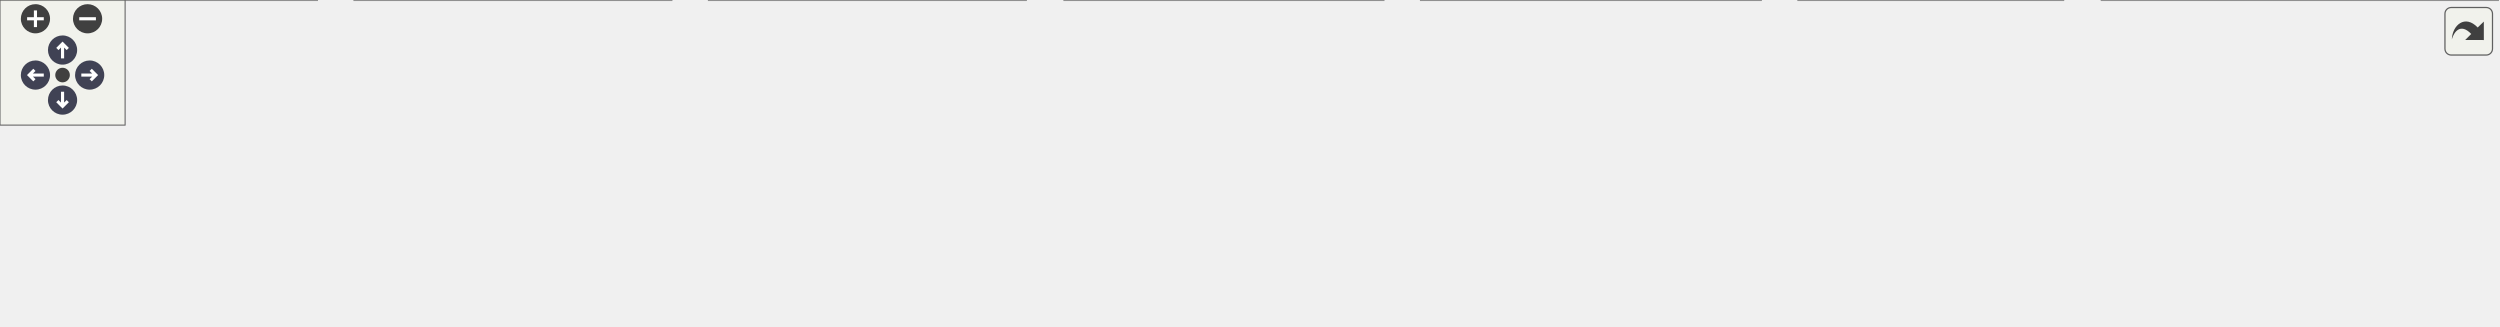
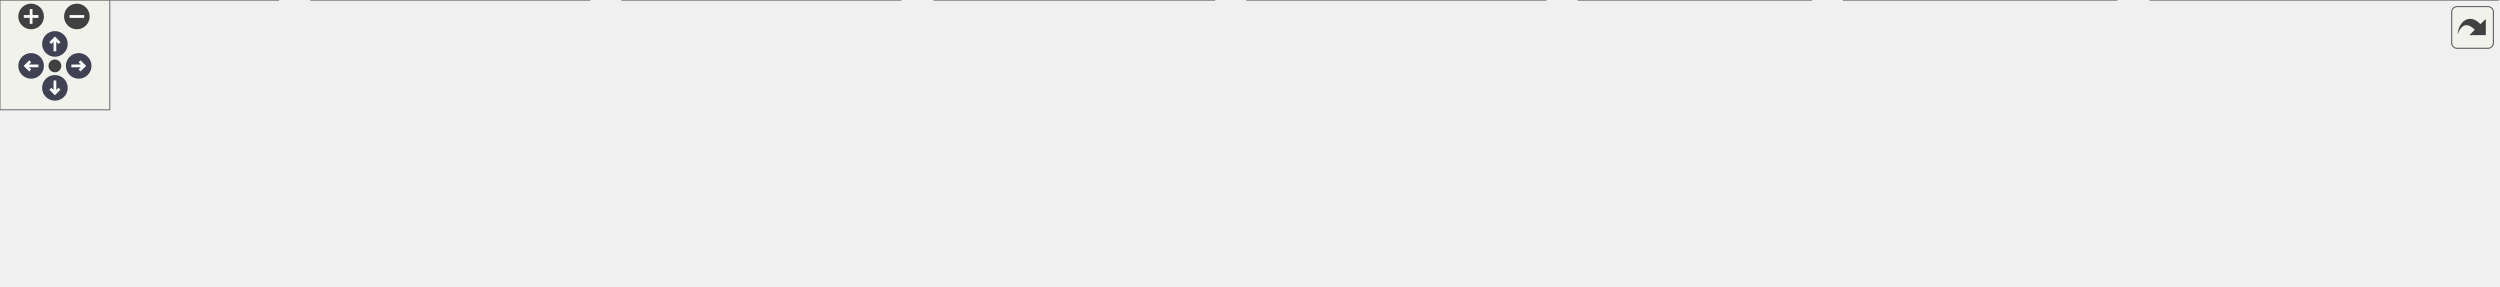
<svg xmlns="http://www.w3.org/2000/svg" xmlns:xlink="http://www.w3.org/1999/xlink" id="main" version="1.1" xml:space="preserve">
  <style type="text/css">
.node, .edge {opacity: 0.7;}
.node.selected, .edge.selected {opacity: 1;}
.edge:hover path { stroke: red; }
.edge:hover polygon { stroke: red; fill: red; }
</style>
  <defs>
    <circle id="rim" cx="0" cy="0" r="7" />
    <circle id="rim2" cx="0" cy="0" r="3.5" />
    <g id="zoomPlus">
      <use xlink:href="#rim" fill="#404040">
        <set attributeName="fill" to="#808080" begin="zoomplus.mouseover" end="zoomplus.mouseout" />
      </use>
      <path d="M-4,0h8M0,-4v8" fill="none" stroke="white" stroke-width="1.5" pointer-events="none" />
    </g>
    <g id="zoomMin">
      <use xlink:href="#rim" fill="#404040">
        <set attributeName="fill" to="#808080" begin="zoomminus.mouseover" end="zoomminus.mouseout" />
      </use>
      <path d="M-4,0h8" fill="none" stroke="white" stroke-width="1.5" pointer-events="none" />
    </g>
    <g id="arrowUp" transform="translate(30 24)">
      <use xlink:href="#rim" />
      <path pointer-events="none" fill="none" stroke="white" stroke-width="1.5" d="M0,-3.0v7 M-2.5,-0.5L0,-3.0L2.5,-0.5" />
    </g>
    <g id="arrowRight" transform="rotate(90) translate(36 -43)">
      <use xlink:href="#rim" />
      <path pointer-events="none" fill="none" stroke="white" stroke-width="1.5" d="M0,-3.0v7 M-2.5,-0.5L0,-3.0L2.5,-0.5" />
    </g>
    <g id="arrowDown" transform="rotate(180) translate(-30 -48)">
      <use xlink:href="#rim" />
      <path pointer-events="none" fill="none" stroke="white" stroke-width="1.5" d="M0,-3.0v7 M-2.5,-0.5L0,-3.0L2.5,-0.5" />
    </g>
    <g id="arrowLeft" transform="rotate(270) translate(-36 17)">
      <use xlink:href="#rim" />
      <path pointer-events="none" fill="none" stroke="white" stroke-width="1.5" d="M0,-3.0v7 M-2.5,-0.5L0,-3.0L2.5,-0.5" />
    </g>
    <g id="resetDef">
      <use xlink:href="#rim2" fill="#404040">
        <set attributeName="fill" to="#808080" begin="reset.mouseover" end="reset.mouseout" />
      </use>
    </g>
  </defs>
  <svg id="graph" class="graph">
    <g id="viewport">
      <g id="Node000001" class="node">
        <g id="a_Node000001">
          <a xlink:title=" ">
-             <polygon fill="#999999" stroke="#666666" points="652.5,-96 521.5,-96 521.5,-66 652.5,-66 652.5,-96" />
-             <text text-anchor="start" x="529.5" y="-84" font-family="Helvetica,sans-Serif" font-size="10.00">tests/include/testConfig</text>
-             <text text-anchor="middle" x="587" y="-73" font-family="Helvetica,sans-Serif" font-size="10.00">Constants.h</text>
+             <polygon fill="#999999" stroke="#666666" points="740.5,-96 609.5,-96 609.5,-66 740.5,-66 740.5,-96" />
+             <text text-anchor="start" x="617.5" y="-84" font-family="Helvetica,sans-Serif" font-size="10.00">tests/include/testConfig</text>
+             <text text-anchor="middle" x="675" y="-73" font-family="Helvetica,sans-Serif" font-size="10.00">Constants.h</text>
          </a>
        </g>
      </g>
      <g id="Node000002" class="node">
        <g id="a_Node000002">
          <a xlink:href="test_motor_controler_8cpp.html" target="_top" xlink:title=" ">
            <polygon fill="white" stroke="#666666" points="152,-30 0,-30 0,0 152,0 152,-30" />
            <text text-anchor="start" x="8" y="-18" font-family="Helvetica,sans-Serif" font-size="10.00">tests/src/backend/testMotor</text>
            <text text-anchor="middle" x="76" y="-7" font-family="Helvetica,sans-Serif" font-size="10.00">Controler.cpp</text>
          </a>
        </g>
      </g>
      <g id="edge1_Node000001_Node000002" class="edge">
        <g id="a_edge1_Node000001_Node000002">
          <a xlink:title=" ">
-             <path fill="none" stroke="#63b8ff" d="M511.08,-72.16C425.78,-63.11 283.23,-47.23 161,-30 158.19,-29.6 155.32,-29.19 152.43,-28.76" />
-             <polygon fill="#63b8ff" stroke="#63b8ff" points="510.88,-75.66 521.2,-73.23 511.62,-68.7 510.88,-75.66" />
+             <path fill="none" stroke="#63b8ff" d="M599.06,-74.2C498.61,-66.16 316.14,-50.3 161,-30 158.18,-29.63 155.31,-29.24 152.42,-28.83" />
+             <polygon fill="#63b8ff" stroke="#63b8ff" points="598.87,-77.69 609.12,-75 599.43,-70.71 598.87,-77.69" />
          </a>
        </g>
      </g>
      <g id="Node000003" class="node">
        <g id="a_Node000003">
          <a xlink:href="test_motor_driver_card_8cpp.html" target="_top" xlink:title=" ">
            <polygon fill="white" stroke="#666666" points="322,-30 170,-30 170,0 322,0 322,-30" />
            <text text-anchor="start" x="178" y="-18" font-family="Helvetica,sans-Serif" font-size="10.00">tests/src/backend/testMotor</text>
            <text text-anchor="middle" x="246" y="-7" font-family="Helvetica,sans-Serif" font-size="10.00">DriverCard.cpp</text>
          </a>
        </g>
      </g>
      <g id="edge2_Node000001_Node000003" class="edge">
        <g id="a_edge2_Node000001_Node000003">
          <a xlink:title=" ">
-             <path fill="none" stroke="#63b8ff" d="M511.26,-65.79C454.51,-55.13 377.25,-40.63 320.74,-30.03" />
-             <polygon fill="#63b8ff" stroke="#63b8ff" points="510.78,-69.26 521.25,-67.66 512.07,-62.38 510.78,-69.26" />
+             <path fill="none" stroke="#63b8ff" d="M599.3,-69.42C529.56,-59.57 423.23,-44.3 331,-30 328.19,-29.56 325.33,-29.12 322.44,-28.66" />
+             <polygon fill="#63b8ff" stroke="#63b8ff" points="598.93,-72.9 609.32,-70.83 599.9,-65.97 598.93,-72.9" />
          </a>
        </g>
      </g>
      <g id="Node000004" class="node">
        <g id="a_Node000004">
          <a xlink:href="test_motor_driver_card_factory_8cpp.html" target="_top" xlink:title=" ">
            <polygon fill="white" stroke="#666666" points="492,-30 340,-30 340,0 492,0 492,-30" />
            <text text-anchor="start" x="348" y="-18" font-family="Helvetica,sans-Serif" font-size="10.00">tests/src/backend/testMotor</text>
            <text text-anchor="middle" x="416" y="-7" font-family="Helvetica,sans-Serif" font-size="10.00">DriverCardFactory.cpp</text>
          </a>
        </g>
      </g>
      <g id="edge3_Node000001_Node000004" class="edge">
        <g id="a_edge3_Node000001_Node000004">
          <a xlink:title=" ">
-             <path fill="none" stroke="#63b8ff" d="M539.77,-62.32C512.55,-52.14 478.81,-39.51 453.44,-30.01" />
-             <polygon fill="#63b8ff" stroke="#63b8ff" points="538.88,-65.73 549.47,-65.95 541.33,-59.17 538.88,-65.73" />
+             <path fill="none" stroke="#63b8ff" d="M608.3,-63.52C566.29,-53.14 512.65,-39.88 472.71,-30.01" />
+             <polygon fill="#63b8ff" stroke="#63b8ff" points="607.61,-66.95 618.16,-65.95 609.29,-60.16 607.61,-66.95" />
          </a>
        </g>
      </g>
      <g id="Node000005" class="node">
        <g id="a_Node000005">
          <a xlink:href="test_s_p_ivia_p_c_ie_8cpp.html" target="_top" xlink:title=" ">
            <polygon fill="white" stroke="#666666" points="663.5,-30 510.5,-30 510.5,0 663.5,0 663.5,-30" />
            <text text-anchor="start" x="518.5" y="-18" font-family="Helvetica,sans-Serif" font-size="10.00">tests/src/backend/testSPIvia</text>
            <text text-anchor="middle" x="587" y="-7" font-family="Helvetica,sans-Serif" font-size="10.00">PCIe.cpp</text>
          </a>
        </g>
      </g>
      <g id="edge4_Node000001_Node000005" class="edge">
        <g id="a_edge4_Node000001_Node000005">
          <a xlink:title=" ">
-             <path fill="none" stroke="#63b8ff" d="M587,-55.54C587,-46.96 587,-37.61 587,-30.16" />
-             <polygon fill="#63b8ff" stroke="#63b8ff" points="583.5,-55.8 587,-65.8 590.5,-55.8 583.5,-55.8" />
+             <path fill="none" stroke="#63b8ff" d="M647.16,-59.75C633.93,-50.13 618.43,-38.86 606.48,-30.16" />
+             <polygon fill="#63b8ff" stroke="#63b8ff" points="645.32,-62.75 655.47,-65.8 649.44,-57.08 645.32,-62.75" />
          </a>
        </g>
      </g>
      <g id="Node000006" class="node">
        <g id="a_Node000006">
          <a xlink:href="test_t_m_c429_s_p_i_8cc.html" target="_top" xlink:title=" ">
            <polygon fill="white" stroke="#666666" points="844.5,-30 681.5,-30 681.5,0 844.5,0 844.5,-30" />
            <text text-anchor="start" x="689.5" y="-18" font-family="Helvetica,sans-Serif" font-size="10.00">tests/src/backend/testTMC429</text>
            <text text-anchor="middle" x="763" y="-7" font-family="Helvetica,sans-Serif" font-size="10.00">SPI.cc</text>
          </a>
        </g>
      </g>
      <g id="edge5_Node000001_Node000006" class="edge">
        <g id="a_edge5_Node000001_Node000006">
          <a xlink:title=" ">
-             <path fill="none" stroke="#63b8ff" d="M635.24,-62.46C663.32,-52.25 698.24,-39.55 724.47,-30.01" />
-             <polygon fill="#63b8ff" stroke="#63b8ff" points="633.83,-59.25 625.62,-65.95 636.22,-65.83 633.83,-59.25" />
+             <path fill="none" stroke="#63b8ff" d="M702.84,-59.75C716.07,-50.13 731.57,-38.86 743.52,-30.16" />
+             <polygon fill="#63b8ff" stroke="#63b8ff" points="700.56,-57.08 694.53,-65.8 704.68,-62.75 700.56,-57.08" />
          </a>
        </g>
      </g>
      <g id="Node000007" class="node">
        <g id="a_Node000007">
          <a xlink:href="test_stepper_motor_8cc.html" target="_top" xlink:title=" ">
            <polygon fill="white" stroke="#666666" points="989.5,-30 862.5,-30 862.5,0 989.5,0 989.5,-30" />
            <text text-anchor="start" x="870.5" y="-18" font-family="Helvetica,sans-Serif" font-size="10.00">tests/src/steppermotor</text>
            <text text-anchor="middle" x="926" y="-7" font-family="Helvetica,sans-Serif" font-size="10.00">/testStepperMotor.cc</text>
          </a>
        </g>
      </g>
      <g id="edge6_Node000001_Node000007" class="edge">
        <g id="a_edge6_Node000001_Node000007">
          <a xlink:title=" ">
-             <path fill="none" stroke="#63b8ff" d="M662.67,-65.97C716.14,-56.03 789.48,-42.31 854,-30 856.75,-29.47 859.56,-28.94 862.4,-28.39" />
-             <polygon fill="#63b8ff" stroke="#63b8ff" points="661.78,-62.58 652.59,-67.85 663.06,-69.46 661.78,-62.58" />
+             <path fill="none" stroke="#63b8ff" d="M739.9,-63.45C780.57,-53.08 832.41,-39.86 871.05,-30.01" />
+             <polygon fill="#63b8ff" stroke="#63b8ff" points="738.91,-60.09 730.08,-65.95 740.64,-66.88 738.91,-60.09" />
          </a>
        </g>
      </g>
      <g id="Node000008" class="node">
        <g id="a_Node000008">
-           <a xlink:href="test_stepper_motor_with_reference_8cc.html" target="_top" xlink:title=" ">
-             <polygon fill="white" stroke="#666666" points="1198,-30 1008,-30 1008,0 1198,0 1198,-30" />
-             <text text-anchor="start" x="1016" y="-18" font-family="Helvetica,sans-Serif" font-size="10.00">tests/src/steppermotor</text>
-             <text text-anchor="middle" x="1103" y="-7" font-family="Helvetica,sans-Serif" font-size="10.00">/testStepperMotorWithReference.cc</text>
+           <a xlink:href="test_stepper_motor_rotary_8cc.html" target="_top" xlink:title=" ">
+             <polygon fill="white" stroke="#666666" points="1156.5,-30 1007.5,-30 1007.5,0 1156.5,0 1156.5,-30" />
+             <text text-anchor="start" x="1015.5" y="-18" font-family="Helvetica,sans-Serif" font-size="10.00">tests/src/steppermotor</text>
+             <text text-anchor="middle" x="1082" y="-7" font-family="Helvetica,sans-Serif" font-size="10.00">/testStepperMotorRotary.cc</text>
          </a>
        </g>
      </g>
      <g id="edge7_Node000001_Node000008" class="edge">
        <g id="a_edge7_Node000001_Node000008">
          <a xlink:title=" ">
-             <path fill="none" stroke="#63b8ff" d="M662.74,-71.11C745.42,-61.33 881.68,-45.01 999,-30 1001.89,-29.63 1004.83,-29.25 1007.79,-28.87" />
-             <polygon fill="#63b8ff" stroke="#63b8ff" points="662.2,-67.65 652.68,-72.3 663.02,-74.6 662.2,-67.65" />
+             <path fill="none" stroke="#63b8ff" d="M750.77,-68.61C816.47,-58.67 914.06,-43.72 999,-30 1001.74,-29.56 1004.53,-29.1 1007.35,-28.64" />
+             <polygon fill="#63b8ff" stroke="#63b8ff" points="749.88,-65.21 740.51,-70.17 750.92,-72.13 749.88,-65.21" />
+           </a>
+         </g>
+       </g>
+       <g id="Node000009" class="node">
+         <g id="a_Node000009">
+           <a xlink:href="test_stepper_motor_with_reference_8cc.html" target="_top" xlink:title=" ">
+             <polygon fill="white" stroke="#666666" points="1365,-30 1175,-30 1175,0 1365,0 1365,-30" />
+             <text text-anchor="start" x="1183" y="-18" font-family="Helvetica,sans-Serif" font-size="10.00">tests/src/steppermotor</text>
+             <text text-anchor="middle" x="1270" y="-7" font-family="Helvetica,sans-Serif" font-size="10.00">/testStepperMotorWithReference.cc</text>
+           </a>
+         </g>
+       </g>
+       <g id="edge8_Node000001_Node000009" class="edge">
+         <g id="a_edge8_Node000001_Node000009">
+           <a xlink:title=" ">
+             <path fill="none" stroke="#63b8ff" d="M750.84,-73.04C847.38,-64.01 1019.25,-47.35 1166,-30 1168.89,-29.66 1171.83,-29.3 1174.8,-28.94" />
+             <polygon fill="#63b8ff" stroke="#63b8ff" points="750.23,-69.59 740.6,-74 750.88,-76.56 750.23,-69.59" />
          </a>
        </g>
      </g>
    </g>
  </svg>
  <g id="navigator" transform="translate(0 0)" fill="#404254">
    <rect fill="#f2f5e9" fill-opacity="0.5" stroke="#606060" stroke-width=".5" x="0" y="0" width="60" height="60" />
    <use id="zoomplus" xlink:href="#zoomPlus" x="17" y="9" />
    <use id="zoomminus" xlink:href="#zoomMin" x="42" y="9" />
    <use id="reset" xlink:href="#resetDef" x="30" y="36" />
    <use id="arrowup" xlink:href="#arrowUp" x="0" y="0" />
    <use id="arrowright" xlink:href="#arrowRight" x="0" y="0" />
    <use id="arrowdown" xlink:href="#arrowDown" x="0" y="0" />
    <use id="arrowleft" xlink:href="#arrowLeft" x="0" y="0" />
  </g>
  <svg viewBox="0 0 15 15" width="100%" height="30px" preserveAspectRatio="xMaxYMin meet">
    <g id="arrow_out" transform="scale(0.3 0.3)">
      <a xlink:href="test_config_constants_8h__dep__incl_org.svg" target="_base">
        <rect id="button" ry="5" rx="5" y="6" x="6" height="38" width="38" fill="#f2f5e9" fill-opacity="0.5" stroke="#606060" stroke-width="1.0" />
        <path id="arrow" d="M 11.5,31.437 C 11.94,20.098 22.043,11.323 32.159,21.979 L 37.069,17.246 C 37.069,17.246 37.088,32 37.088,32 L 22.16,31.978 C 22.16,31.978 26.998,27.14 26.998,27.14 C 18.529,18.264 13.292,25.23 11.5,31.437 z" style="fill:#404040;" />
      </a>
    </g>
  </svg>
  <style type="text/css">

[data-mouse-over-selected='false'] { opacity: 0.7; }
[data-mouse-over-selected='true']  { opacity: 1.0; }

</style>
</svg>
